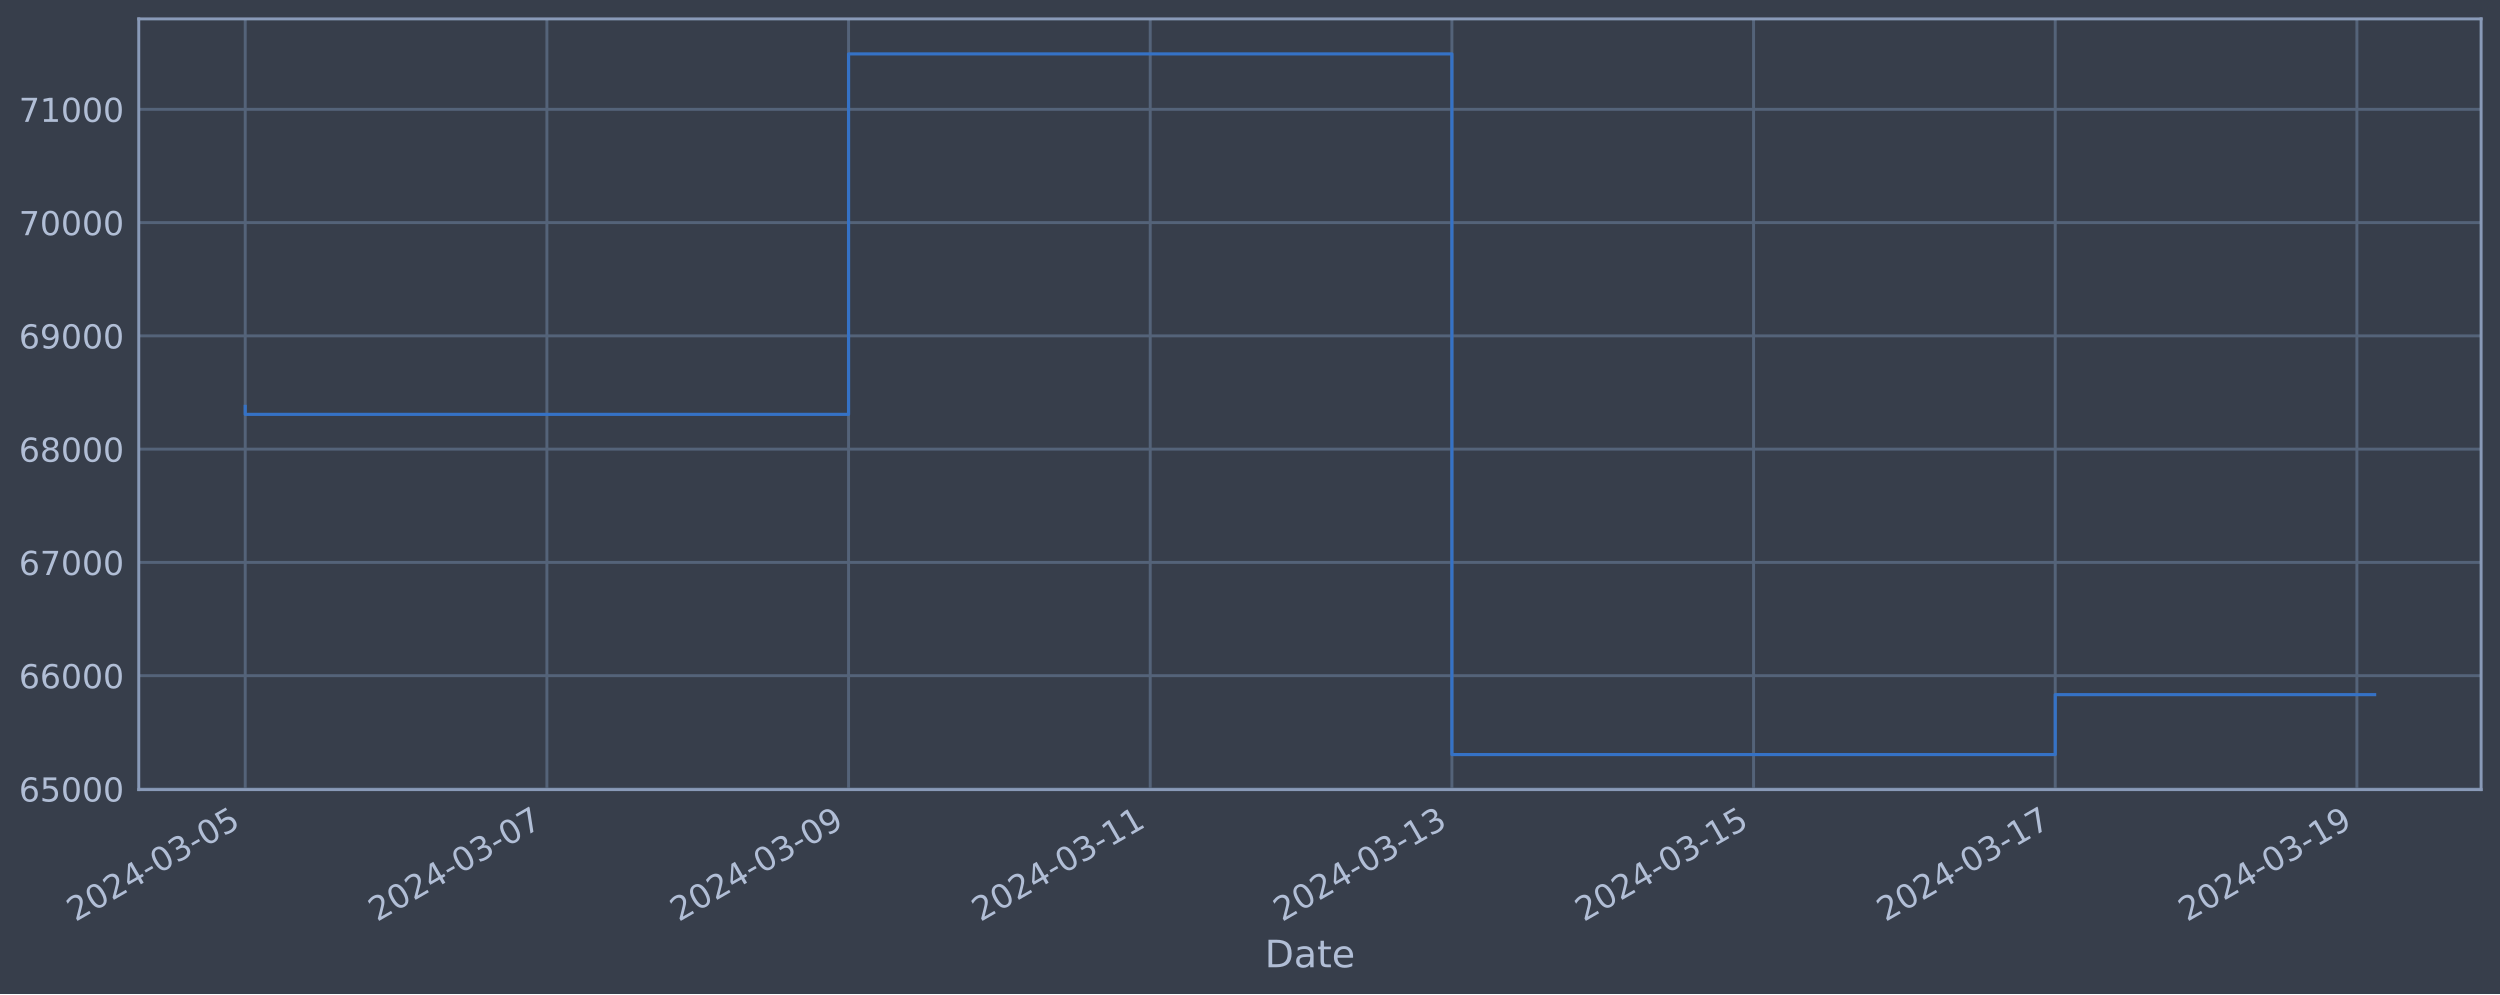
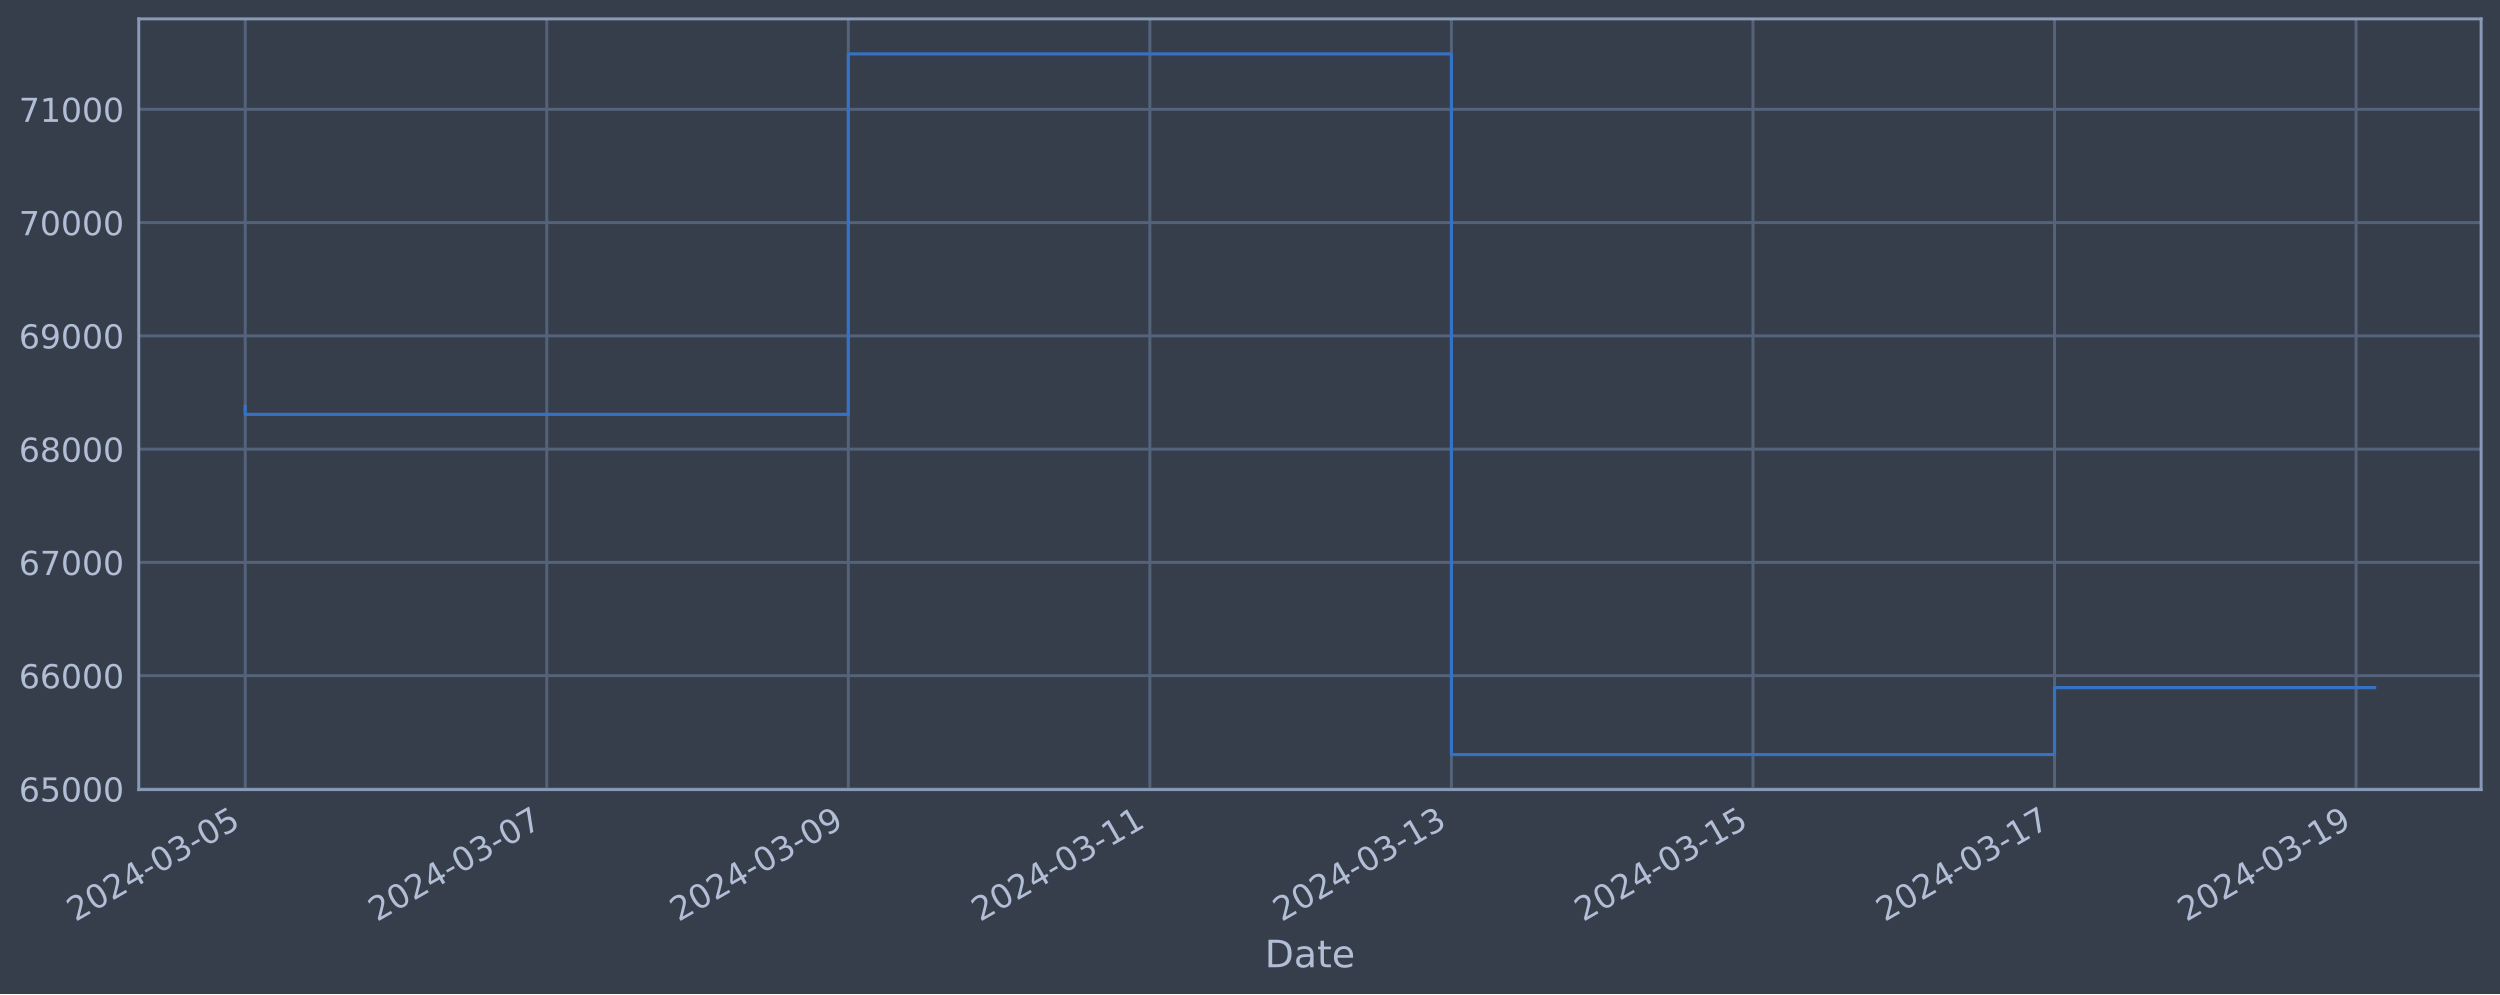
<svg xmlns="http://www.w3.org/2000/svg" xmlns:xlink="http://www.w3.org/1999/xlink" width="952.884pt" height="378.87pt" viewBox="0 0 952.884 378.87" version="1.1">
  <defs>
    <style type="text/css">*{stroke-linejoin: round; stroke-linecap: butt}</style>
  </defs>
  <g id="figure_1">
    <g id="patch_1">
      <path d="M 0 378.87  L 952.884 378.87  L 952.884 0  L 0 0  z " style="fill: #373e4b" />
    </g>
    <g id="axes_1">
      <g id="patch_2">
        <path d="M 52.884 300.96  L 945.684 300.96  L 945.684 7.2  L 52.884 7.2  z " style="fill: #373e4b" />
      </g>
      <g id="matplotlib.axis_1">
        <g id="xtick_1">
          <g id="line2d_1">
-             <path d="M 93.466 300.96  L 93.466 7.2  " clip-path="url(#p87f6141b11)" style="fill: none; stroke: #546379; stroke-width: 1.12; stroke-linecap: square" />
+             <path d="M 93.466 300.96  L 93.466 7.2  " clip-path="url(#p56bb63640a)" style="fill: none; stroke: #546379; stroke-width: 1.12; stroke-linecap: square" />
          </g>
          <g id="line2d_2" />
          <g id="text_1">
            <g style="fill: #b1bed6" transform="translate(28.74006 351.4642) rotate(-30) scale(0.126 -0.126)">
              <defs>
                <path id="DejaVuSans-32" d="M 1228 531  L 3431 531  L 3431 0  L 469 0  L 469 531  Q 828 903 1448 1529  Q 2069 2156 2228 2338  Q 2531 2678 2651 2914  Q 2772 3150 2772 3378  Q 2772 3750 2511 3984  Q 2250 4219 1831 4219  Q 1534 4219 1204 4116  Q 875 4013 500 3803  L 500 4441  Q 881 4594 1212 4672  Q 1544 4750 1819 4750  Q 2544 4750 2975 4387  Q 3406 4025 3406 3419  Q 3406 3131 3298 2873  Q 3191 2616 2906 2266  Q 2828 2175 2409 1742  Q 1991 1309 1228 531  z " transform="scale(0.015625)" />
                <path id="DejaVuSans-30" d="M 2034 4250  Q 1547 4250 1301 3770  Q 1056 3291 1056 2328  Q 1056 1369 1301 889  Q 1547 409 2034 409  Q 2525 409 2770 889  Q 3016 1369 3016 2328  Q 3016 3291 2770 3770  Q 2525 4250 2034 4250  z M 2034 4750  Q 2819 4750 3233 4129  Q 3647 3509 3647 2328  Q 3647 1150 3233 529  Q 2819 -91 2034 -91  Q 1250 -91 836 529  Q 422 1150 422 2328  Q 422 3509 836 4129  Q 1250 4750 2034 4750  z " transform="scale(0.015625)" />
                <path id="DejaVuSans-34" d="M 2419 4116  L 825 1625  L 2419 1625  L 2419 4116  z M 2253 4666  L 3047 4666  L 3047 1625  L 3713 1625  L 3713 1100  L 3047 1100  L 3047 0  L 2419 0  L 2419 1100  L 313 1100  L 313 1709  L 2253 4666  z " transform="scale(0.015625)" />
                <path id="DejaVuSans-2d" d="M 313 2009  L 1997 2009  L 1997 1497  L 313 1497  L 313 2009  z " transform="scale(0.015625)" />
                <path id="DejaVuSans-33" d="M 2597 2516  Q 3050 2419 3304 2112  Q 3559 1806 3559 1356  Q 3559 666 3084 287  Q 2609 -91 1734 -91  Q 1441 -91 1130 -33  Q 819 25 488 141  L 488 750  Q 750 597 1062 519  Q 1375 441 1716 441  Q 2309 441 2620 675  Q 2931 909 2931 1356  Q 2931 1769 2642 2001  Q 2353 2234 1838 2234  L 1294 2234  L 1294 2753  L 1863 2753  Q 2328 2753 2575 2939  Q 2822 3125 2822 3475  Q 2822 3834 2567 4026  Q 2313 4219 1838 4219  Q 1578 4219 1281 4162  Q 984 4106 628 3988  L 628 4550  Q 988 4650 1302 4700  Q 1616 4750 1894 4750  Q 2613 4750 3031 4423  Q 3450 4097 3450 3541  Q 3450 3153 3228 2886  Q 3006 2619 2597 2516  z " transform="scale(0.015625)" />
                <path id="DejaVuSans-35" d="M 691 4666  L 3169 4666  L 3169 4134  L 1269 4134  L 1269 2991  Q 1406 3038 1543 3061  Q 1681 3084 1819 3084  Q 2600 3084 3056 2656  Q 3513 2228 3513 1497  Q 3513 744 3044 326  Q 2575 -91 1722 -91  Q 1428 -91 1123 -41  Q 819 9 494 109  L 494 744  Q 775 591 1075 516  Q 1375 441 1709 441  Q 2250 441 2565 725  Q 2881 1009 2881 1497  Q 2881 1984 2565 2268  Q 2250 2553 1709 2553  Q 1456 2553 1204 2497  Q 953 2441 691 2322  L 691 4666  z " transform="scale(0.015625)" />
              </defs>
              <use xlink:href="#DejaVuSans-32" />
              <use xlink:href="#DejaVuSans-30" x="63.623" />
              <use xlink:href="#DejaVuSans-32" x="127.246" />
              <use xlink:href="#DejaVuSans-34" x="190.869" />
              <use xlink:href="#DejaVuSans-2d" x="254.492" />
              <use xlink:href="#DejaVuSans-30" x="290.576" />
              <use xlink:href="#DejaVuSans-33" x="354.199" />
              <use xlink:href="#DejaVuSans-2d" x="417.822" />
              <use xlink:href="#DejaVuSans-30" x="453.906" />
              <use xlink:href="#DejaVuSans-35" x="517.529" />
            </g>
          </g>
        </g>
        <g id="xtick_2">
          <g id="line2d_3">
-             <path d="M 208.448 300.96  L 208.448 7.2  " clip-path="url(#p87f6141b11)" style="fill: none; stroke: #546379; stroke-width: 1.12; stroke-linecap: square" />
+             <path d="M 208.402 300.96  L 208.402 7.2  " clip-path="url(#p56bb63640a)" style="fill: none; stroke: #546379; stroke-width: 1.12; stroke-linecap: square" />
          </g>
          <g id="line2d_4" />
          <g id="text_2">
-             <g style="fill: #b1bed6" transform="translate(143.7222 351.4642) rotate(-30) scale(0.126 -0.126)">
+             <g style="fill: #b1bed6" transform="translate(143.6769 351.4642) rotate(-30) scale(0.126 -0.126)">
              <defs>
                <path id="DejaVuSans-37" d="M 525 4666  L 3525 4666  L 3525 4397  L 1831 0  L 1172 0  L 2766 4134  L 525 4134  L 525 4666  z " transform="scale(0.015625)" />
              </defs>
              <use xlink:href="#DejaVuSans-32" />
              <use xlink:href="#DejaVuSans-30" x="63.623" />
              <use xlink:href="#DejaVuSans-32" x="127.246" />
              <use xlink:href="#DejaVuSans-34" x="190.869" />
              <use xlink:href="#DejaVuSans-2d" x="254.492" />
              <use xlink:href="#DejaVuSans-30" x="290.576" />
              <use xlink:href="#DejaVuSans-33" x="354.199" />
              <use xlink:href="#DejaVuSans-2d" x="417.822" />
              <use xlink:href="#DejaVuSans-30" x="453.906" />
              <use xlink:href="#DejaVuSans-37" x="517.529" />
            </g>
          </g>
        </g>
        <g id="xtick_3">
          <g id="line2d_5">
-             <path d="M 323.43 300.96  L 323.43 7.2  " clip-path="url(#p87f6141b11)" style="fill: none; stroke: #546379; stroke-width: 1.12; stroke-linecap: square" />
+             <path d="M 323.339 300.96  L 323.339 7.2  " clip-path="url(#p56bb63640a)" style="fill: none; stroke: #546379; stroke-width: 1.12; stroke-linecap: square" />
          </g>
          <g id="line2d_6" />
          <g id="text_3">
-             <g style="fill: #b1bed6" transform="translate(258.7044 351.4642) rotate(-30) scale(0.126 -0.126)">
+             <g style="fill: #b1bed6" transform="translate(258.6137 351.4642) rotate(-30) scale(0.126 -0.126)">
              <defs>
                <path id="DejaVuSans-39" d="M 703 97  L 703 672  Q 941 559 1184 500  Q 1428 441 1663 441  Q 2288 441 2617 861  Q 2947 1281 2994 2138  Q 2813 1869 2534 1725  Q 2256 1581 1919 1581  Q 1219 1581 811 2004  Q 403 2428 403 3163  Q 403 3881 828 4315  Q 1253 4750 1959 4750  Q 2769 4750 3195 4129  Q 3622 3509 3622 2328  Q 3622 1225 3098 567  Q 2575 -91 1691 -91  Q 1453 -91 1209 -44  Q 966 3 703 97  z M 1959 2075  Q 2384 2075 2632 2365  Q 2881 2656 2881 3163  Q 2881 3666 2632 3958  Q 2384 4250 1959 4250  Q 1534 4250 1286 3958  Q 1038 3666 1038 3163  Q 1038 2656 1286 2365  Q 1534 2075 1959 2075  z " transform="scale(0.015625)" />
              </defs>
              <use xlink:href="#DejaVuSans-32" />
              <use xlink:href="#DejaVuSans-30" x="63.623" />
              <use xlink:href="#DejaVuSans-32" x="127.246" />
              <use xlink:href="#DejaVuSans-34" x="190.869" />
              <use xlink:href="#DejaVuSans-2d" x="254.492" />
              <use xlink:href="#DejaVuSans-30" x="290.576" />
              <use xlink:href="#DejaVuSans-33" x="354.199" />
              <use xlink:href="#DejaVuSans-2d" x="417.822" />
              <use xlink:href="#DejaVuSans-30" x="453.906" />
              <use xlink:href="#DejaVuSans-39" x="517.529" />
            </g>
          </g>
        </g>
        <g id="xtick_4">
          <g id="line2d_7">
-             <path d="M 438.412 300.96  L 438.412 7.2  " clip-path="url(#p87f6141b11)" style="fill: none; stroke: #546379; stroke-width: 1.12; stroke-linecap: square" />
+             <path d="M 438.276 300.96  L 438.276 7.2  " clip-path="url(#p56bb63640a)" style="fill: none; stroke: #546379; stroke-width: 1.12; stroke-linecap: square" />
          </g>
          <g id="line2d_8" />
          <g id="text_4">
-             <g style="fill: #b1bed6" transform="translate(373.6866 351.4642) rotate(-30) scale(0.126 -0.126)">
+             <g style="fill: #b1bed6" transform="translate(373.5506 351.4642) rotate(-30) scale(0.126 -0.126)">
              <defs>
                <path id="DejaVuSans-31" d="M 794 531  L 1825 531  L 1825 4091  L 703 3866  L 703 4441  L 1819 4666  L 2450 4666  L 2450 531  L 3481 531  L 3481 0  L 794 0  L 794 531  z " transform="scale(0.015625)" />
              </defs>
              <use xlink:href="#DejaVuSans-32" />
              <use xlink:href="#DejaVuSans-30" x="63.623" />
              <use xlink:href="#DejaVuSans-32" x="127.246" />
              <use xlink:href="#DejaVuSans-34" x="190.869" />
              <use xlink:href="#DejaVuSans-2d" x="254.492" />
              <use xlink:href="#DejaVuSans-30" x="290.576" />
              <use xlink:href="#DejaVuSans-33" x="354.199" />
              <use xlink:href="#DejaVuSans-2d" x="417.822" />
              <use xlink:href="#DejaVuSans-31" x="453.906" />
              <use xlink:href="#DejaVuSans-31" x="517.529" />
            </g>
          </g>
        </g>
        <g id="xtick_5">
          <g id="line2d_9">
-             <path d="M 553.394 300.96  L 553.394 7.2  " clip-path="url(#p87f6141b11)" style="fill: none; stroke: #546379; stroke-width: 1.12; stroke-linecap: square" />
+             <path d="M 553.213 300.96  L 553.213 7.2  " clip-path="url(#p56bb63640a)" style="fill: none; stroke: #546379; stroke-width: 1.12; stroke-linecap: square" />
          </g>
          <g id="line2d_10" />
          <g id="text_5">
-             <g style="fill: #b1bed6" transform="translate(488.6687 351.4642) rotate(-30) scale(0.126 -0.126)">
+             <g style="fill: #b1bed6" transform="translate(488.4874 351.4642) rotate(-30) scale(0.126 -0.126)">
              <use xlink:href="#DejaVuSans-32" />
              <use xlink:href="#DejaVuSans-30" x="63.623" />
              <use xlink:href="#DejaVuSans-32" x="127.246" />
              <use xlink:href="#DejaVuSans-34" x="190.869" />
              <use xlink:href="#DejaVuSans-2d" x="254.492" />
              <use xlink:href="#DejaVuSans-30" x="290.576" />
              <use xlink:href="#DejaVuSans-33" x="354.199" />
              <use xlink:href="#DejaVuSans-2d" x="417.822" />
              <use xlink:href="#DejaVuSans-31" x="453.906" />
              <use xlink:href="#DejaVuSans-33" x="517.529" />
            </g>
          </g>
        </g>
        <g id="xtick_6">
          <g id="line2d_11">
-             <path d="M 668.376 300.96  L 668.376 7.2  " clip-path="url(#p87f6141b11)" style="fill: none; stroke: #546379; stroke-width: 1.12; stroke-linecap: square" />
+             <path d="M 668.15 300.96  L 668.15 7.2  " clip-path="url(#p56bb63640a)" style="fill: none; stroke: #546379; stroke-width: 1.12; stroke-linecap: square" />
          </g>
          <g id="line2d_12" />
          <g id="text_6">
-             <g style="fill: #b1bed6" transform="translate(603.6509 351.4642) rotate(-30) scale(0.126 -0.126)">
+             <g style="fill: #b1bed6" transform="translate(603.4243 351.4642) rotate(-30) scale(0.126 -0.126)">
              <use xlink:href="#DejaVuSans-32" />
              <use xlink:href="#DejaVuSans-30" x="63.623" />
              <use xlink:href="#DejaVuSans-32" x="127.246" />
              <use xlink:href="#DejaVuSans-34" x="190.869" />
              <use xlink:href="#DejaVuSans-2d" x="254.492" />
              <use xlink:href="#DejaVuSans-30" x="290.576" />
              <use xlink:href="#DejaVuSans-33" x="354.199" />
              <use xlink:href="#DejaVuSans-2d" x="417.822" />
              <use xlink:href="#DejaVuSans-31" x="453.906" />
              <use xlink:href="#DejaVuSans-35" x="517.529" />
            </g>
          </g>
        </g>
        <g id="xtick_7">
          <g id="line2d_13">
-             <path d="M 783.359 300.96  L 783.359 7.2  " clip-path="url(#p87f6141b11)" style="fill: none; stroke: #546379; stroke-width: 1.12; stroke-linecap: square" />
+             <path d="M 783.087 300.96  L 783.087 7.2  " clip-path="url(#p56bb63640a)" style="fill: none; stroke: #546379; stroke-width: 1.12; stroke-linecap: square" />
          </g>
          <g id="line2d_14" />
          <g id="text_7">
-             <g style="fill: #b1bed6" transform="translate(718.6331 351.4642) rotate(-30) scale(0.126 -0.126)">
+             <g style="fill: #b1bed6" transform="translate(718.3611 351.4642) rotate(-30) scale(0.126 -0.126)">
              <use xlink:href="#DejaVuSans-32" />
              <use xlink:href="#DejaVuSans-30" x="63.623" />
              <use xlink:href="#DejaVuSans-32" x="127.246" />
              <use xlink:href="#DejaVuSans-34" x="190.869" />
              <use xlink:href="#DejaVuSans-2d" x="254.492" />
              <use xlink:href="#DejaVuSans-30" x="290.576" />
              <use xlink:href="#DejaVuSans-33" x="354.199" />
              <use xlink:href="#DejaVuSans-2d" x="417.822" />
              <use xlink:href="#DejaVuSans-31" x="453.906" />
              <use xlink:href="#DejaVuSans-37" x="517.529" />
            </g>
          </g>
        </g>
        <g id="xtick_8">
          <g id="line2d_15">
-             <path d="M 898.341 300.96  L 898.341 7.2  " clip-path="url(#p87f6141b11)" style="fill: none; stroke: #546379; stroke-width: 1.12; stroke-linecap: square" />
+             <path d="M 898.023 300.96  L 898.023 7.2  " clip-path="url(#p56bb63640a)" style="fill: none; stroke: #546379; stroke-width: 1.12; stroke-linecap: square" />
          </g>
          <g id="line2d_16" />
          <g id="text_8">
-             <g style="fill: #b1bed6" transform="translate(833.6152 351.4642) rotate(-30) scale(0.126 -0.126)">
+             <g style="fill: #b1bed6" transform="translate(833.298 351.4642) rotate(-30) scale(0.126 -0.126)">
              <use xlink:href="#DejaVuSans-32" />
              <use xlink:href="#DejaVuSans-30" x="63.623" />
              <use xlink:href="#DejaVuSans-32" x="127.246" />
              <use xlink:href="#DejaVuSans-34" x="190.869" />
              <use xlink:href="#DejaVuSans-2d" x="254.492" />
              <use xlink:href="#DejaVuSans-30" x="290.576" />
              <use xlink:href="#DejaVuSans-33" x="354.199" />
              <use xlink:href="#DejaVuSans-2d" x="417.822" />
              <use xlink:href="#DejaVuSans-31" x="453.906" />
              <use xlink:href="#DejaVuSans-39" x="517.529" />
            </g>
          </g>
        </g>
        <g id="text_9">
          <g style="fill: #b1bed6" transform="translate(482.0746 368.6753) scale(0.144 -0.144)">
            <defs>
              <path id="DejaVuSans-44" d="M 1259 4147  L 1259 519  L 2022 519  Q 2988 519 3436 956  Q 3884 1394 3884 2338  Q 3884 3275 3436 3711  Q 2988 4147 2022 4147  L 1259 4147  z M 628 4666  L 1925 4666  Q 3281 4666 3915 4102  Q 4550 3538 4550 2338  Q 4550 1131 3912 565  Q 3275 0 1925 0  L 628 0  L 628 4666  z " transform="scale(0.015625)" />
              <path id="DejaVuSans-61" d="M 2194 1759  Q 1497 1759 1228 1600  Q 959 1441 959 1056  Q 959 750 1161 570  Q 1363 391 1709 391  Q 2188 391 2477 730  Q 2766 1069 2766 1631  L 2766 1759  L 2194 1759  z M 3341 1997  L 3341 0  L 2766 0  L 2766 531  Q 2569 213 2275 61  Q 1981 -91 1556 -91  Q 1019 -91 701 211  Q 384 513 384 1019  Q 384 1609 779 1909  Q 1175 2209 1959 2209  L 2766 2209  L 2766 2266  Q 2766 2663 2505 2880  Q 2244 3097 1772 3097  Q 1472 3097 1187 3025  Q 903 2953 641 2809  L 641 3341  Q 956 3463 1253 3523  Q 1550 3584 1831 3584  Q 2591 3584 2966 3190  Q 3341 2797 3341 1997  z " transform="scale(0.015625)" />
              <path id="DejaVuSans-74" d="M 1172 4494  L 1172 3500  L 2356 3500  L 2356 3053  L 1172 3053  L 1172 1153  Q 1172 725 1289 603  Q 1406 481 1766 481  L 2356 481  L 2356 0  L 1766 0  Q 1100 0 847 248  Q 594 497 594 1153  L 594 3053  L 172 3053  L 172 3500  L 594 3500  L 594 4494  L 1172 4494  z " transform="scale(0.015625)" />
              <path id="DejaVuSans-65" d="M 3597 1894  L 3597 1613  L 953 1613  Q 991 1019 1311 708  Q 1631 397 2203 397  Q 2534 397 2845 478  Q 3156 559 3463 722  L 3463 178  Q 3153 47 2828 -22  Q 2503 -91 2169 -91  Q 1331 -91 842 396  Q 353 884 353 1716  Q 353 2575 817 3079  Q 1281 3584 2069 3584  Q 2775 3584 3186 3129  Q 3597 2675 3597 1894  z M 3022 2063  Q 3016 2534 2758 2815  Q 2500 3097 2075 3097  Q 1594 3097 1305 2825  Q 1016 2553 972 2059  L 3022 2063  z " transform="scale(0.015625)" />
            </defs>
            <use xlink:href="#DejaVuSans-44" />
            <use xlink:href="#DejaVuSans-61" x="77.002" />
            <use xlink:href="#DejaVuSans-74" x="138.281" />
            <use xlink:href="#DejaVuSans-65" x="177.49" />
          </g>
        </g>
      </g>
      <g id="matplotlib.axis_2">
        <g id="ytick_1">
          <g id="line2d_17">
-             <path d="M 52.884 300.718  L 945.684 300.718  " clip-path="url(#p87f6141b11)" style="fill: none; stroke: #546379; stroke-width: 1.12; stroke-linecap: square" />
+             <path d="M 52.884 300.718  L 945.684 300.718  " clip-path="url(#p56bb63640a)" style="fill: none; stroke: #546379; stroke-width: 1.12; stroke-linecap: square" />
          </g>
          <g id="line2d_18" />
          <g id="text_10">
            <g style="fill: #b1bed6" transform="translate(7.2 305.5049) scale(0.126 -0.126)">
              <defs>
                <path id="DejaVuSans-36" d="M 2113 2584  Q 1688 2584 1439 2293  Q 1191 2003 1191 1497  Q 1191 994 1439 701  Q 1688 409 2113 409  Q 2538 409 2786 701  Q 3034 994 3034 1497  Q 3034 2003 2786 2293  Q 2538 2584 2113 2584  z M 3366 4563  L 3366 3988  Q 3128 4100 2886 4159  Q 2644 4219 2406 4219  Q 1781 4219 1451 3797  Q 1122 3375 1075 2522  Q 1259 2794 1537 2939  Q 1816 3084 2150 3084  Q 2853 3084 3261 2657  Q 3669 2231 3669 1497  Q 3669 778 3244 343  Q 2819 -91 2113 -91  Q 1303 -91 875 529  Q 447 1150 447 2328  Q 447 3434 972 4092  Q 1497 4750 2381 4750  Q 2619 4750 2861 4703  Q 3103 4656 3366 4563  z " transform="scale(0.015625)" />
              </defs>
              <use xlink:href="#DejaVuSans-36" />
              <use xlink:href="#DejaVuSans-35" x="63.623" />
              <use xlink:href="#DejaVuSans-30" x="127.246" />
              <use xlink:href="#DejaVuSans-30" x="190.869" />
              <use xlink:href="#DejaVuSans-30" x="254.492" />
            </g>
          </g>
        </g>
        <g id="ytick_2">
          <g id="line2d_19">
-             <path d="M 52.884 257.544  L 945.684 257.544  " clip-path="url(#p87f6141b11)" style="fill: none; stroke: #546379; stroke-width: 1.12; stroke-linecap: square" />
+             <path d="M 52.884 257.544  L 945.684 257.544  " clip-path="url(#p56bb63640a)" style="fill: none; stroke: #546379; stroke-width: 1.12; stroke-linecap: square" />
          </g>
          <g id="line2d_20" />
          <g id="text_11">
            <g style="fill: #b1bed6" transform="translate(7.2 262.331) scale(0.126 -0.126)">
              <use xlink:href="#DejaVuSans-36" />
              <use xlink:href="#DejaVuSans-36" x="63.623" />
              <use xlink:href="#DejaVuSans-30" x="127.246" />
              <use xlink:href="#DejaVuSans-30" x="190.869" />
              <use xlink:href="#DejaVuSans-30" x="254.492" />
            </g>
          </g>
        </g>
        <g id="ytick_3">
          <g id="line2d_21">
-             <path d="M 52.884 214.37  L 945.684 214.37  " clip-path="url(#p87f6141b11)" style="fill: none; stroke: #546379; stroke-width: 1.12; stroke-linecap: square" />
+             <path d="M 52.884 214.37  L 945.684 214.37  " clip-path="url(#p56bb63640a)" style="fill: none; stroke: #546379; stroke-width: 1.12; stroke-linecap: square" />
          </g>
          <g id="line2d_22" />
          <g id="text_12">
            <g style="fill: #b1bed6" transform="translate(7.2 219.157) scale(0.126 -0.126)">
              <use xlink:href="#DejaVuSans-36" />
              <use xlink:href="#DejaVuSans-37" x="63.623" />
              <use xlink:href="#DejaVuSans-30" x="127.246" />
              <use xlink:href="#DejaVuSans-30" x="190.869" />
              <use xlink:href="#DejaVuSans-30" x="254.492" />
            </g>
          </g>
        </g>
        <g id="ytick_4">
          <g id="line2d_23">
-             <path d="M 52.884 171.196  L 945.684 171.196  " clip-path="url(#p87f6141b11)" style="fill: none; stroke: #546379; stroke-width: 1.12; stroke-linecap: square" />
+             <path d="M 52.884 171.196  L 945.684 171.196  " clip-path="url(#p56bb63640a)" style="fill: none; stroke: #546379; stroke-width: 1.12; stroke-linecap: square" />
          </g>
          <g id="line2d_24" />
          <g id="text_13">
            <g style="fill: #b1bed6" transform="translate(7.2 175.9831) scale(0.126 -0.126)">
              <defs>
                <path id="DejaVuSans-38" d="M 2034 2216  Q 1584 2216 1326 1975  Q 1069 1734 1069 1313  Q 1069 891 1326 650  Q 1584 409 2034 409  Q 2484 409 2743 651  Q 3003 894 3003 1313  Q 3003 1734 2745 1975  Q 2488 2216 2034 2216  z M 1403 2484  Q 997 2584 770 2862  Q 544 3141 544 3541  Q 544 4100 942 4425  Q 1341 4750 2034 4750  Q 2731 4750 3128 4425  Q 3525 4100 3525 3541  Q 3525 3141 3298 2862  Q 3072 2584 2669 2484  Q 3125 2378 3379 2068  Q 3634 1759 3634 1313  Q 3634 634 3220 271  Q 2806 -91 2034 -91  Q 1263 -91 848 271  Q 434 634 434 1313  Q 434 1759 690 2068  Q 947 2378 1403 2484  z M 1172 3481  Q 1172 3119 1398 2916  Q 1625 2713 2034 2713  Q 2441 2713 2670 2916  Q 2900 3119 2900 3481  Q 2900 3844 2670 4047  Q 2441 4250 2034 4250  Q 1625 4250 1398 4047  Q 1172 3844 1172 3481  z " transform="scale(0.015625)" />
              </defs>
              <use xlink:href="#DejaVuSans-36" />
              <use xlink:href="#DejaVuSans-38" x="63.623" />
              <use xlink:href="#DejaVuSans-30" x="127.246" />
              <use xlink:href="#DejaVuSans-30" x="190.869" />
              <use xlink:href="#DejaVuSans-30" x="254.492" />
            </g>
          </g>
        </g>
        <g id="ytick_5">
          <g id="line2d_25">
-             <path d="M 52.884 128.022  L 945.684 128.022  " clip-path="url(#p87f6141b11)" style="fill: none; stroke: #546379; stroke-width: 1.12; stroke-linecap: square" />
+             <path d="M 52.884 128.022  L 945.684 128.022  " clip-path="url(#p56bb63640a)" style="fill: none; stroke: #546379; stroke-width: 1.12; stroke-linecap: square" />
          </g>
          <g id="line2d_26" />
          <g id="text_14">
            <g style="fill: #b1bed6" transform="translate(7.2 132.8092) scale(0.126 -0.126)">
              <use xlink:href="#DejaVuSans-36" />
              <use xlink:href="#DejaVuSans-39" x="63.623" />
              <use xlink:href="#DejaVuSans-30" x="127.246" />
              <use xlink:href="#DejaVuSans-30" x="190.869" />
              <use xlink:href="#DejaVuSans-30" x="254.492" />
            </g>
          </g>
        </g>
        <g id="ytick_6">
          <g id="line2d_27">
-             <path d="M 52.884 84.848  L 945.684 84.848  " clip-path="url(#p87f6141b11)" style="fill: none; stroke: #546379; stroke-width: 1.12; stroke-linecap: square" />
+             <path d="M 52.884 84.848  L 945.684 84.848  " clip-path="url(#p56bb63640a)" style="fill: none; stroke: #546379; stroke-width: 1.12; stroke-linecap: square" />
          </g>
          <g id="line2d_28" />
          <g id="text_15">
            <g style="fill: #b1bed6" transform="translate(7.2 89.63523) scale(0.126 -0.126)">
              <use xlink:href="#DejaVuSans-37" />
              <use xlink:href="#DejaVuSans-30" x="63.623" />
              <use xlink:href="#DejaVuSans-30" x="127.246" />
              <use xlink:href="#DejaVuSans-30" x="190.869" />
              <use xlink:href="#DejaVuSans-30" x="254.492" />
            </g>
          </g>
        </g>
        <g id="ytick_7">
          <g id="line2d_29">
-             <path d="M 52.884 41.674  L 945.684 41.674  " clip-path="url(#p87f6141b11)" style="fill: none; stroke: #546379; stroke-width: 1.12; stroke-linecap: square" />
+             <path d="M 52.884 41.674  L 945.684 41.674  " clip-path="url(#p56bb63640a)" style="fill: none; stroke: #546379; stroke-width: 1.12; stroke-linecap: square" />
          </g>
          <g id="line2d_30" />
          <g id="text_16">
            <g style="fill: #b1bed6" transform="translate(7.2 46.4613) scale(0.126 -0.126)">
              <use xlink:href="#DejaVuSans-37" />
              <use xlink:href="#DejaVuSans-31" x="63.623" />
              <use xlink:href="#DejaVuSans-30" x="127.246" />
              <use xlink:href="#DejaVuSans-30" x="190.869" />
              <use xlink:href="#DejaVuSans-30" x="254.492" />
            </g>
          </g>
        </g>
      </g>
      <g id="line2d_31">
-         <path d="M 93.466 154.891  L 93.466 157.946  L 323.43 157.946  L 323.43 20.553  L 553.394 20.553  L 553.394 287.607  L 783.359 287.607  L 783.359 264.762  L 905.102 264.762  " clip-path="url(#p87f6141b11)" style="fill: none; stroke: #3572c6; stroke-width: 1.2; stroke-linecap: square" />
+         <path d="M 93.466 154.891  L 93.466 157.946  L 323.339 157.946  L 323.339 20.553  L 553.213 20.553  L 553.213 287.607  L 783.087 287.607  L 783.087 262.079  L 905.102 262.079  " clip-path="url(#p56bb63640a)" style="fill: none; stroke: #3572c6; stroke-width: 1.2; stroke-linecap: square" />
      </g>
      <g id="patch_3">
        <path d="M 52.884 300.96  L 52.884 7.2  " style="fill: none; stroke: #899ab8; stroke-width: 1.12; stroke-linejoin: miter; stroke-linecap: square" />
      </g>
      <g id="patch_4">
        <path d="M 945.684 300.96  L 945.684 7.2  " style="fill: none; stroke: #899ab8; stroke-width: 1.12; stroke-linejoin: miter; stroke-linecap: square" />
      </g>
      <g id="patch_5">
        <path d="M 52.884 300.96  L 945.684 300.96  " style="fill: none; stroke: #899ab8; stroke-width: 1.12; stroke-linejoin: miter; stroke-linecap: square" />
      </g>
      <g id="patch_6">
        <path d="M 52.884 7.2  L 945.684 7.2  " style="fill: none; stroke: #899ab8; stroke-width: 1.12; stroke-linejoin: miter; stroke-linecap: square" />
      </g>
    </g>
  </g>
  <defs>
-     <clipPath id="p87f6141b11">
+     <clipPath id="p56bb63640a">
      <rect x="52.884" y="7.2" width="892.8" height="293.76" />
    </clipPath>
  </defs>
</svg>
